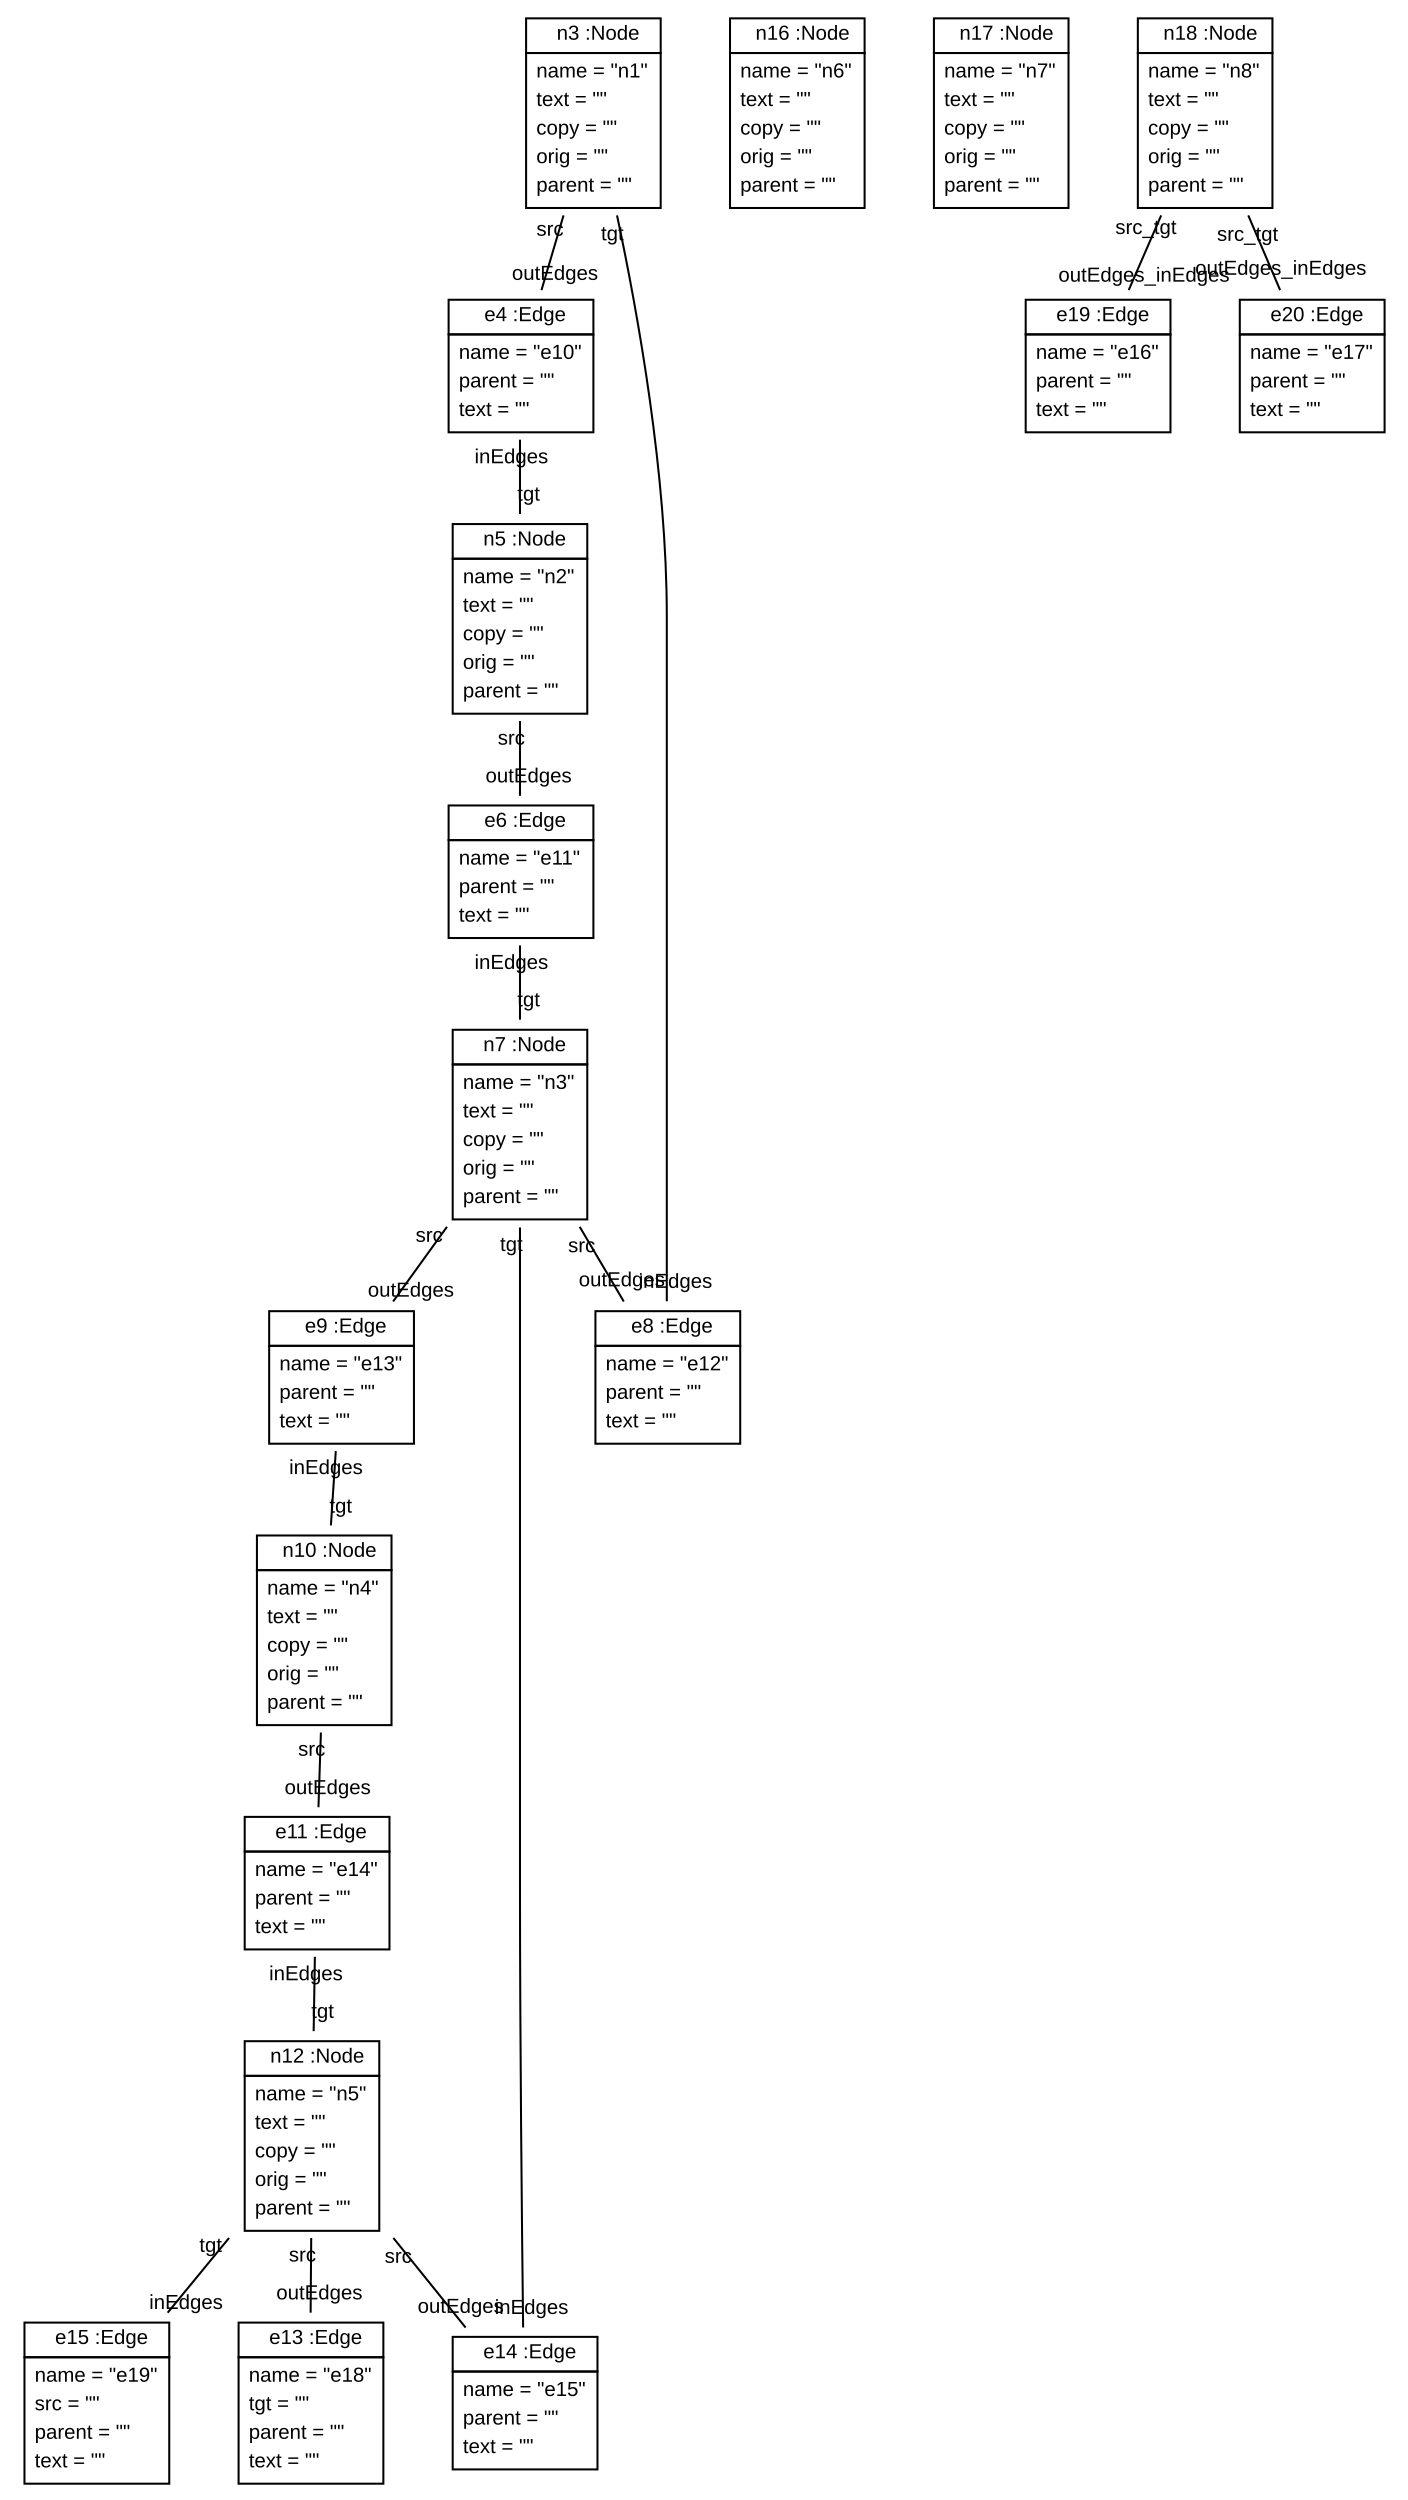
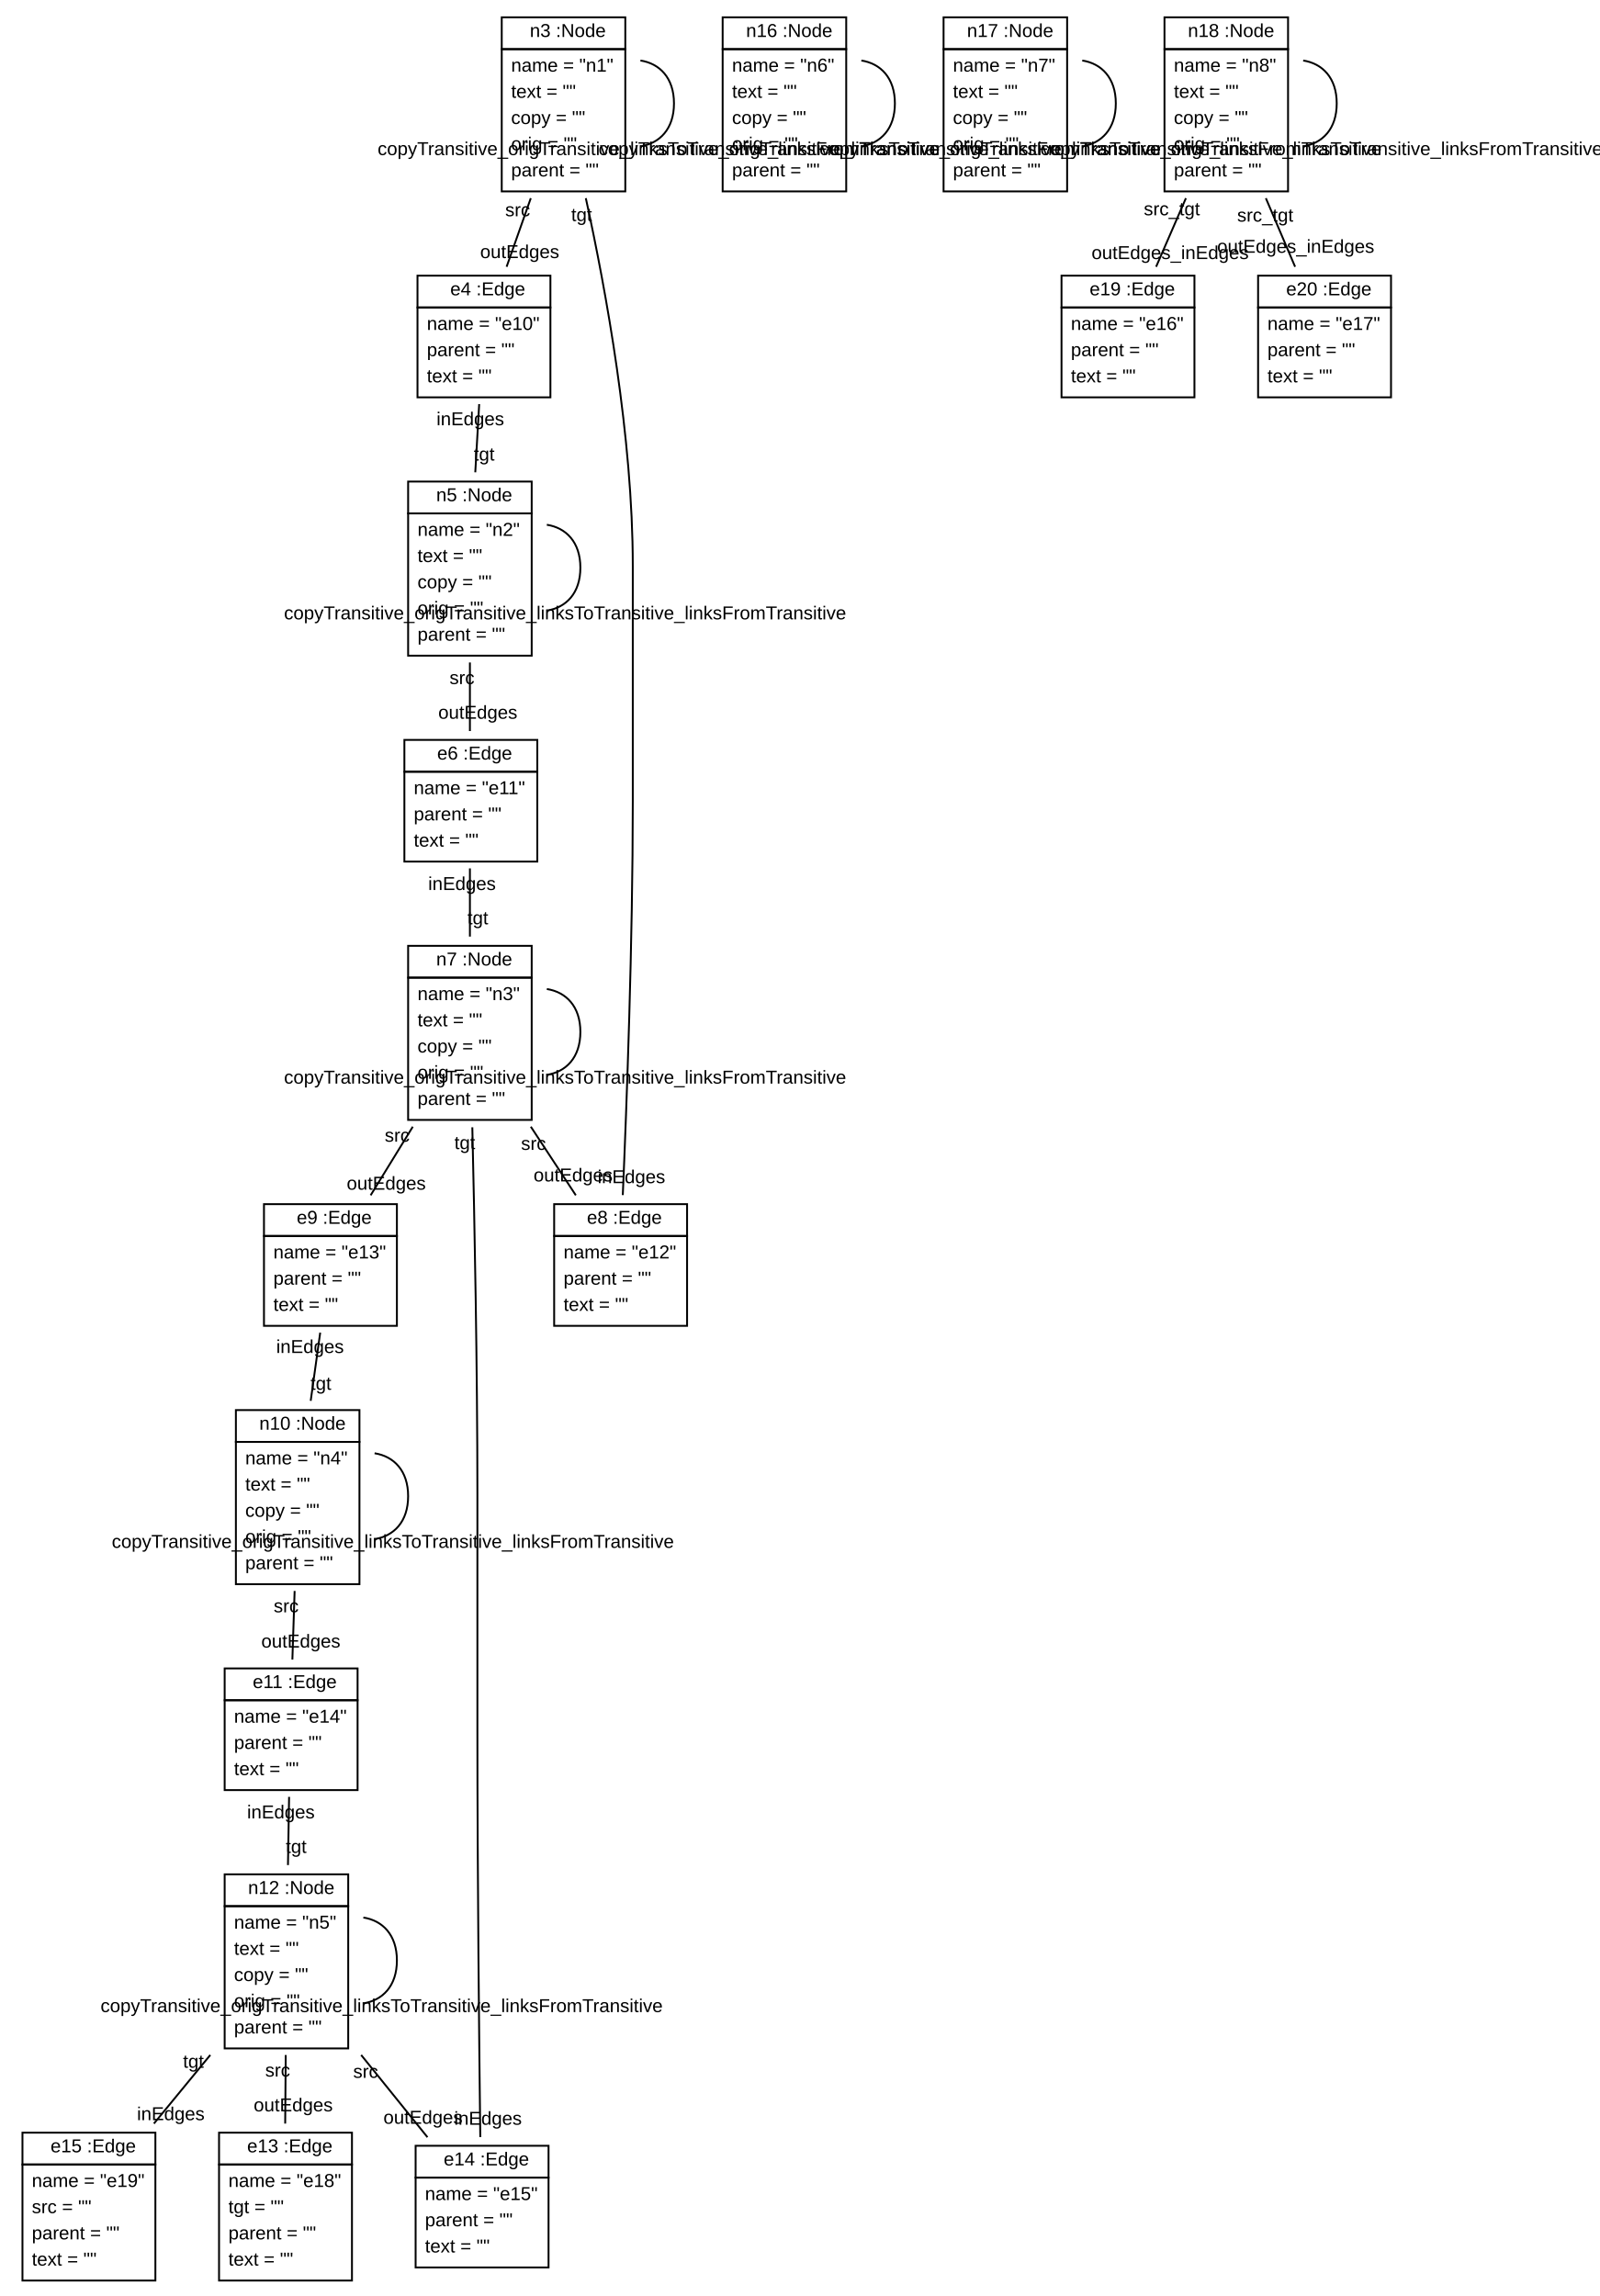
- <svg xmlns="http://www.w3.org/2000/svg" xmlns:xlink="http://www.w3.org/1999/xlink" width="690pt" height="1226pt" viewBox="0.00 0.00 690.00 1226.00">
+ <svg xmlns="http://www.w3.org/2000/svg" xmlns:xlink="http://www.w3.org/1999/xlink" width="854pt" height="1226pt" viewBox="0.00 0.00 854.35 1226.00">
  <g id="graph1" class="graph" transform="scale(1 1) rotate(0) translate(4 1222)">
-     <polygon fill="white" stroke="white" points="-4,5 -4,-1222 687,-1222 687,5 -4,5" />
+     <polygon fill="white" stroke="white" points="-4,5 -4,-1222 851.345,-1222 851.345,5 -4,5" />
    <g id="node1" class="node">
      <a xlink:href="../examples/org/sdmlib/examples/helloworld/Node.java" xlink:title="&lt;TABLE&gt;">
-         <polygon fill="none" stroke="black" points="254,-1196 254,-1213 320,-1213 320,-1196 254,-1196" />
-         <text text-anchor="start" x="265" y="-1202.5" font-family="Arial" font-size="10.00"> </text>
-         <text text-anchor="start" x="269" y="-1202.5" font-family="Arial" font-size="10.00">n3 :Node</text>
-       </a>
-       <polygon fill="none" stroke="black" points="254,-1120 254,-1196 320,-1196 320,-1120 254,-1120" />
-       <text text-anchor="start" x="259" y="-1184" font-family="Arial" font-size="10.00">name = "n1"</text>
-       <text text-anchor="start" x="259" y="-1170" font-family="Arial" font-size="10.00">text = ""</text>
-       <text text-anchor="start" x="259" y="-1156" font-family="Arial" font-size="10.00">copy = ""</text>
-       <text text-anchor="start" x="259" y="-1142" font-family="Arial" font-size="10.00">orig = ""</text>
-       <text text-anchor="start" x="259" y="-1128" font-family="Arial" font-size="10.00">parent = ""</text>
+         <polygon fill="none" stroke="black" points="264,-1196 264,-1213 330,-1213 330,-1196 264,-1196" />
+         <text text-anchor="start" x="275" y="-1202.5" font-family="Arial" font-size="10.00"> </text>
+         <text text-anchor="start" x="279" y="-1202.5" font-family="Arial" font-size="10.00">n3 :Node</text>
+       </a>
+       <polygon fill="none" stroke="black" points="264,-1120 264,-1196 330,-1196 330,-1120 264,-1120" />
+       <text text-anchor="start" x="269" y="-1184" font-family="Arial" font-size="10.00">name = "n1"</text>
+       <text text-anchor="start" x="269" y="-1170" font-family="Arial" font-size="10.00">text = ""</text>
+       <text text-anchor="start" x="269" y="-1156" font-family="Arial" font-size="10.00">copy = ""</text>
+       <text text-anchor="start" x="269" y="-1142" font-family="Arial" font-size="10.00">orig = ""</text>
+       <text text-anchor="start" x="269" y="-1128" font-family="Arial" font-size="10.00">parent = ""</text>
+     </g>
+     <g id="edge6" class="edge">
+       <path fill="none" stroke="black" d="M338.083,-1189.93C348.336,-1188.33 356,-1180.68 356,-1167 356,-1153.32 348.336,-1145.67 338.083,-1144.07" />
+       <text text-anchor="middle" x="347.845" y="-1139.4" font-family="Arial" font-size="10.00">copyTransitive_origTransitive_linksToTransitive_linksFromTransitive</text>
    </g>
    <g id="node2" class="node">
      <a xlink:href="../examples/org/sdmlib/examples/helloworld/Edge.java" xlink:title="&lt;TABLE&gt;">
-         <polygon fill="none" stroke="black" points="216,-1058 216,-1075 287,-1075 287,-1058 216,-1058" />
-         <text text-anchor="start" x="229.5" y="-1064.5" font-family="Arial" font-size="10.00"> </text>
-         <text text-anchor="start" x="233.5" y="-1064.5" font-family="Arial" font-size="10.00">e4 :Edge</text>
-       </a>
-       <polygon fill="none" stroke="black" points="216,-1010 216,-1058 287,-1058 287,-1010 216,-1010" />
-       <text text-anchor="start" x="221" y="-1046" font-family="Arial" font-size="10.00">name = "e10"</text>
-       <text text-anchor="start" x="221" y="-1032" font-family="Arial" font-size="10.00">parent = ""</text>
-       <text text-anchor="start" x="221" y="-1018" font-family="Arial" font-size="10.00">text = ""</text>
+         <polygon fill="none" stroke="black" points="219,-1058 219,-1075 290,-1075 290,-1058 219,-1058" />
+         <text text-anchor="start" x="232.5" y="-1064.5" font-family="Arial" font-size="10.00"> </text>
+         <text text-anchor="start" x="236.5" y="-1064.5" font-family="Arial" font-size="10.00">e4 :Edge</text>
+       </a>
+       <polygon fill="none" stroke="black" points="219,-1010 219,-1058 290,-1058 290,-1010 219,-1010" />
+       <text text-anchor="start" x="224" y="-1046" font-family="Arial" font-size="10.00">name = "e10"</text>
+       <text text-anchor="start" x="224" y="-1032" font-family="Arial" font-size="10.00">parent = ""</text>
+       <text text-anchor="start" x="224" y="-1018" font-family="Arial" font-size="10.00">text = ""</text>
    </g>
    <g id="edge2" class="edge">
-       <path fill="none" stroke="black" d="M272.357,-1116.38C268.737,-1104.11 264.928,-1091.2 261.546,-1079.74" />
-       <text text-anchor="middle" x="268.164" y="-1084.74" font-family="Arial" font-size="10.00">outEdges</text>
-       <text text-anchor="middle" x="265.739" y="-1106.38" font-family="Arial" font-size="10.00">src</text>
+       <path fill="none" stroke="black" d="M279.51,-1116.38C275.185,-1104.11 270.636,-1091.2 266.596,-1079.74" />
+       <text text-anchor="middle" x="273.595" y="-1084.38" font-family="Arial" font-size="10.00">outEdges</text>
+       <text text-anchor="middle" x="272.512" y="-1106.74" font-family="Arial" font-size="10.00">src</text>
    </g>
    <g id="node6" class="node">
      <a xlink:href="../examples/org/sdmlib/examples/helloworld/Edge.java" xlink:title="&lt;TABLE&gt;">
-         <polygon fill="none" stroke="black" points="288,-562 288,-579 359,-579 359,-562 288,-562" />
-         <text text-anchor="start" x="301.5" y="-568.5" font-family="Arial" font-size="10.00"> </text>
-         <text text-anchor="start" x="305.5" y="-568.5" font-family="Arial" font-size="10.00">e8 :Edge</text>
-       </a>
-       <polygon fill="none" stroke="black" points="288,-514 288,-562 359,-562 359,-514 288,-514" />
-       <text text-anchor="start" x="293" y="-550" font-family="Arial" font-size="10.00">name = "e12"</text>
-       <text text-anchor="start" x="293" y="-536" font-family="Arial" font-size="10.00">parent = ""</text>
-       <text text-anchor="start" x="293" y="-522" font-family="Arial" font-size="10.00">text = ""</text>
+         <polygon fill="none" stroke="black" points="292,-562 292,-579 363,-579 363,-562 292,-562" />
+         <text text-anchor="start" x="305.5" y="-568.5" font-family="Arial" font-size="10.00"> </text>
+         <text text-anchor="start" x="309.5" y="-568.5" font-family="Arial" font-size="10.00">e8 :Edge</text>
+       </a>
+       <polygon fill="none" stroke="black" points="292,-514 292,-562 363,-562 363,-514 292,-514" />
+       <text text-anchor="start" x="297" y="-550" font-family="Arial" font-size="10.00">name = "e12"</text>
+       <text text-anchor="start" x="297" y="-536" font-family="Arial" font-size="10.00">parent = ""</text>
+       <text text-anchor="start" x="297" y="-522" font-family="Arial" font-size="10.00">text = ""</text>
    </g>
    <g id="edge4" class="edge">
-       <path fill="none" stroke="black" d="M298.589,-1116.37C309.113,-1066.9 323,-988.63 323,-920 323,-920 323,-920 323,-794 323,-719.26 323,-631.748 323,-583.851" />
-       <text text-anchor="middle" x="327.226" y="-590.414" font-family="Arial" font-size="10.00">inEdges</text>
-       <text text-anchor="middle" x="296.286" y="-1104.14" font-family="Arial" font-size="10.00">tgt</text>
+       <path fill="none" stroke="black" d="M308.911,-1116.39C319.727,-1066.94 334,-988.67 334,-920 334,-920 334,-920 334,-794 334,-719.23 330.729,-631.729 328.659,-583.842" />
+       <text text-anchor="middle" x="333.263" y="-590.22" font-family="Arial" font-size="10.00">inEdges</text>
+       <text text-anchor="middle" x="306.662" y="-1104.14" font-family="Arial" font-size="10.00">tgt</text>
    </g>
    <g id="node3" class="node">
      <a xlink:href="../examples/org/sdmlib/examples/helloworld/Node.java" xlink:title="&lt;TABLE&gt;">
-         <polygon fill="none" stroke="black" points="218,-948 218,-965 284,-965 284,-948 218,-948" />
-         <text text-anchor="start" x="229" y="-954.5" font-family="Arial" font-size="10.00"> </text>
-         <text text-anchor="start" x="233" y="-954.5" font-family="Arial" font-size="10.00">n5 :Node</text>
-       </a>
-       <polygon fill="none" stroke="black" points="218,-872 218,-948 284,-948 284,-872 218,-872" />
-       <text text-anchor="start" x="223" y="-936" font-family="Arial" font-size="10.00">name = "n2"</text>
-       <text text-anchor="start" x="223" y="-922" font-family="Arial" font-size="10.00">text = ""</text>
-       <text text-anchor="start" x="223" y="-908" font-family="Arial" font-size="10.00">copy = ""</text>
-       <text text-anchor="start" x="223" y="-894" font-family="Arial" font-size="10.00">orig = ""</text>
-       <text text-anchor="start" x="223" y="-880" font-family="Arial" font-size="10.00">parent = ""</text>
-     </g>
-     <g id="edge6" class="edge">
-       <path fill="none" stroke="black" d="M251,-1006.38C251,-994.991 251,-982.159 251,-969.94" />
-       <text text-anchor="middle" x="255.226" y="-976.503" font-family="Arial" font-size="10.00">tgt</text>
-       <text text-anchor="middle" x="246.774" y="-994.822" font-family="Arial" font-size="10.00">inEdges</text>
+         <polygon fill="none" stroke="black" points="214,-948 214,-965 280,-965 280,-948 214,-948" />
+         <text text-anchor="start" x="225" y="-954.5" font-family="Arial" font-size="10.00"> </text>
+         <text text-anchor="start" x="229" y="-954.5" font-family="Arial" font-size="10.00">n5 :Node</text>
+       </a>
+       <polygon fill="none" stroke="black" points="214,-872 214,-948 280,-948 280,-872 214,-872" />
+       <text text-anchor="start" x="219" y="-936" font-family="Arial" font-size="10.00">name = "n2"</text>
+       <text text-anchor="start" x="219" y="-922" font-family="Arial" font-size="10.00">text = ""</text>
+       <text text-anchor="start" x="219" y="-908" font-family="Arial" font-size="10.00">copy = ""</text>
+       <text text-anchor="start" x="219" y="-894" font-family="Arial" font-size="10.00">orig = ""</text>
+       <text text-anchor="start" x="219" y="-880" font-family="Arial" font-size="10.00">parent = ""</text>
+     </g>
+     <g id="edge8" class="edge">
+       <path fill="none" stroke="black" d="M251.956,-1006.38C251.303,-994.991 250.566,-982.159 249.865,-969.94" />
+       <text text-anchor="middle" x="254.604" y="-976.246" font-family="Arial" font-size="10.00">tgt</text>
+       <text text-anchor="middle" x="247.218" y="-995.078" font-family="Arial" font-size="10.00">inEdges</text>
+     </g>
+     <g id="edge12" class="edge">
+       <path fill="none" stroke="black" d="M288.083,-941.931C298.336,-940.327 306,-932.684 306,-919 306,-905.316 298.336,-897.673 288.083,-896.069" />
+       <text text-anchor="middle" x="297.845" y="-891.401" font-family="Arial" font-size="10.00">copyTransitive_origTransitive_linksToTransitive_linksFromTransitive</text>
    </g>
    <g id="node4" class="node">
      <a xlink:href="../examples/org/sdmlib/examples/helloworld/Edge.java" xlink:title="&lt;TABLE&gt;">
-         <polygon fill="none" stroke="black" points="216,-810 216,-827 287,-827 287,-810 216,-810" />
-         <text text-anchor="start" x="229.5" y="-816.5" font-family="Arial" font-size="10.00"> </text>
-         <text text-anchor="start" x="233.5" y="-816.5" font-family="Arial" font-size="10.00">e6 :Edge</text>
-       </a>
-       <polygon fill="none" stroke="black" points="216,-762 216,-810 287,-810 287,-762 216,-762" />
-       <text text-anchor="start" x="221" y="-798" font-family="Arial" font-size="10.00">name = "e11"</text>
-       <text text-anchor="start" x="221" y="-784" font-family="Arial" font-size="10.00">parent = ""</text>
-       <text text-anchor="start" x="221" y="-770" font-family="Arial" font-size="10.00">text = ""</text>
-     </g>
-     <g id="edge8" class="edge">
-       <path fill="none" stroke="black" d="M251,-868.378C251,-856.108 251,-843.2 251,-831.739" />
-       <text text-anchor="middle" x="255.226" y="-838.302" font-family="Arial" font-size="10.00">outEdges</text>
-       <text text-anchor="middle" x="246.774" y="-856.815" font-family="Arial" font-size="10.00">src</text>
+         <polygon fill="none" stroke="black" points="212,-810 212,-827 283,-827 283,-810 212,-810" />
+         <text text-anchor="start" x="225.5" y="-816.5" font-family="Arial" font-size="10.00"> </text>
+         <text text-anchor="start" x="229.5" y="-816.5" font-family="Arial" font-size="10.00">e6 :Edge</text>
+       </a>
+       <polygon fill="none" stroke="black" points="212,-762 212,-810 283,-810 283,-762 212,-762" />
+       <text text-anchor="start" x="217" y="-798" font-family="Arial" font-size="10.00">name = "e11"</text>
+       <text text-anchor="start" x="217" y="-784" font-family="Arial" font-size="10.00">parent = ""</text>
+       <text text-anchor="start" x="217" y="-770" font-family="Arial" font-size="10.00">text = ""</text>
+     </g>
+     <g id="edge10" class="edge">
+       <path fill="none" stroke="black" d="M247,-868.378C247,-856.108 247,-843.2 247,-831.739" />
+       <text text-anchor="middle" x="251.226" y="-838.302" font-family="Arial" font-size="10.00">outEdges</text>
+       <text text-anchor="middle" x="242.774" y="-856.815" font-family="Arial" font-size="10.00">src</text>
    </g>
    <g id="node5" class="node">
      <a xlink:href="../examples/org/sdmlib/examples/helloworld/Node.java" xlink:title="&lt;TABLE&gt;">
-         <polygon fill="none" stroke="black" points="218,-700 218,-717 284,-717 284,-700 218,-700" />
-         <text text-anchor="start" x="229" y="-706.5" font-family="Arial" font-size="10.00"> </text>
-         <text text-anchor="start" x="233" y="-706.5" font-family="Arial" font-size="10.00">n7 :Node</text>
-       </a>
-       <polygon fill="none" stroke="black" points="218,-624 218,-700 284,-700 284,-624 218,-624" />
-       <text text-anchor="start" x="223" y="-688" font-family="Arial" font-size="10.00">name = "n3"</text>
-       <text text-anchor="start" x="223" y="-674" font-family="Arial" font-size="10.00">text = ""</text>
-       <text text-anchor="start" x="223" y="-660" font-family="Arial" font-size="10.00">copy = ""</text>
-       <text text-anchor="start" x="223" y="-646" font-family="Arial" font-size="10.00">orig = ""</text>
-       <text text-anchor="start" x="223" y="-632" font-family="Arial" font-size="10.00">parent = ""</text>
-     </g>
-     <g id="edge10" class="edge">
-       <path fill="none" stroke="black" d="M251,-758.385C251,-746.991 251,-734.159 251,-721.94" />
-       <text text-anchor="middle" x="255.226" y="-728.503" font-family="Arial" font-size="10.00">tgt</text>
-       <text text-anchor="middle" x="246.774" y="-746.822" font-family="Arial" font-size="10.00">inEdges</text>
-     </g>
-     <g id="edge12" class="edge">
-       <path fill="none" stroke="black" d="M280.285,-620.378C287.527,-608.108 295.144,-595.2 301.908,-583.739" />
-       <text text-anchor="middle" x="300.942" y="-591.192" font-family="Arial" font-size="10.00">outEdges</text>
-       <text text-anchor="middle" x="281.252" y="-607.925" font-family="Arial" font-size="10.00">src</text>
+         <polygon fill="none" stroke="black" points="214,-700 214,-717 280,-717 280,-700 214,-700" />
+         <text text-anchor="start" x="225" y="-706.5" font-family="Arial" font-size="10.00"> </text>
+         <text text-anchor="start" x="229" y="-706.5" font-family="Arial" font-size="10.00">n7 :Node</text>
+       </a>
+       <polygon fill="none" stroke="black" points="214,-624 214,-700 280,-700 280,-624 214,-624" />
+       <text text-anchor="start" x="219" y="-688" font-family="Arial" font-size="10.00">name = "n3"</text>
+       <text text-anchor="start" x="219" y="-674" font-family="Arial" font-size="10.00">text = ""</text>
+       <text text-anchor="start" x="219" y="-660" font-family="Arial" font-size="10.00">copy = ""</text>
+       <text text-anchor="start" x="219" y="-646" font-family="Arial" font-size="10.00">orig = ""</text>
+       <text text-anchor="start" x="219" y="-632" font-family="Arial" font-size="10.00">parent = ""</text>
+     </g>
+     <g id="edge14" class="edge">
+       <path fill="none" stroke="black" d="M247,-758.385C247,-746.991 247,-734.159 247,-721.94" />
+       <text text-anchor="middle" x="251.226" y="-728.503" font-family="Arial" font-size="10.00">tgt</text>
+       <text text-anchor="middle" x="242.774" y="-746.822" font-family="Arial" font-size="10.00">inEdges</text>
+     </g>
+     <g id="edge22" class="edge">
+       <path fill="none" stroke="black" d="M288.083,-693.931C298.336,-692.327 306,-684.684 306,-671 306,-657.316 298.336,-649.673 288.083,-648.069" />
+       <text text-anchor="middle" x="297.845" y="-643.401" font-family="Arial" font-size="10.00">copyTransitive_origTransitive_linksToTransitive_linksFromTransitive</text>
+     </g>
+     <g id="edge16" class="edge">
+       <path fill="none" stroke="black" d="M279.539,-620.378C287.585,-608.108 296.049,-595.2 303.565,-583.739" />
+       <text text-anchor="middle" x="302.129" y="-591.135" font-family="Arial" font-size="10.00">outEdges</text>
+       <text text-anchor="middle" x="280.975" y="-607.982" font-family="Arial" font-size="10.00">src</text>
    </g>
    <g id="node7" class="node">
      <a xlink:href="../examples/org/sdmlib/examples/helloworld/Edge.java" xlink:title="&lt;TABLE&gt;">
-         <polygon fill="none" stroke="black" points="128,-562 128,-579 199,-579 199,-562 128,-562" />
-         <text text-anchor="start" x="141.5" y="-568.5" font-family="Arial" font-size="10.00"> </text>
-         <text text-anchor="start" x="145.5" y="-568.5" font-family="Arial" font-size="10.00">e9 :Edge</text>
-       </a>
-       <polygon fill="none" stroke="black" points="128,-514 128,-562 199,-562 199,-514 128,-514" />
-       <text text-anchor="start" x="133" y="-550" font-family="Arial" font-size="10.00">name = "e13"</text>
-       <text text-anchor="start" x="133" y="-536" font-family="Arial" font-size="10.00">parent = ""</text>
-       <text text-anchor="start" x="133" y="-522" font-family="Arial" font-size="10.00">text = ""</text>
-     </g>
-     <g id="edge14" class="edge">
-       <path fill="none" stroke="black" d="M215.207,-620.378C206.356,-608.108 197.046,-595.2 188.779,-583.739" />
-       <text text-anchor="middle" x="197.508" y="-586.117" font-family="Arial" font-size="10.00">outEdges</text>
-       <text text-anchor="middle" x="206.478" y="-613" font-family="Arial" font-size="10.00">src</text>
+         <polygon fill="none" stroke="black" points="137,-562 137,-579 208,-579 208,-562 137,-562" />
+         <text text-anchor="start" x="150.5" y="-568.5" font-family="Arial" font-size="10.00"> </text>
+         <text text-anchor="start" x="154.5" y="-568.5" font-family="Arial" font-size="10.00">e9 :Edge</text>
+       </a>
+       <polygon fill="none" stroke="black" points="137,-514 137,-562 208,-562 208,-514 137,-514" />
+       <text text-anchor="start" x="142" y="-550" font-family="Arial" font-size="10.00">name = "e13"</text>
+       <text text-anchor="start" x="142" y="-536" font-family="Arial" font-size="10.00">parent = ""</text>
+       <text text-anchor="start" x="142" y="-522" font-family="Arial" font-size="10.00">text = ""</text>
+     </g>
+     <g id="edge18" class="edge">
+       <path fill="none" stroke="black" d="M216.495,-620.378C208.951,-608.108 201.017,-595.2 193.97,-583.739" />
+       <text text-anchor="middle" x="202.317" y="-586.746" font-family="Arial" font-size="10.00">outEdges</text>
+       <text text-anchor="middle" x="208.148" y="-612.37" font-family="Arial" font-size="10.00">src</text>
    </g>
    <g id="node12" class="node">
      <a xlink:href="../examples/org/sdmlib/examples/helloworld/Edge.java" xlink:title="&lt;TABLE&gt;">
        <polygon fill="none" stroke="black" points="218,-59 218,-76 289,-76 289,-59 218,-59" />
        <text text-anchor="start" x="229" y="-65.5" font-family="Arial" font-size="10.00"> </text>
        <text text-anchor="start" x="233" y="-65.5" font-family="Arial" font-size="10.00">e14 :Edge</text>
      </a>
      <polygon fill="none" stroke="black" points="218,-11 218,-59 289,-59 289,-11 218,-11" />
      <text text-anchor="start" x="223" y="-47" font-family="Arial" font-size="10.00">name = "e15"</text>
      <text text-anchor="start" x="223" y="-33" font-family="Arial" font-size="10.00">parent = ""</text>
      <text text-anchor="start" x="223" y="-19" font-family="Arial" font-size="10.00">text = ""</text>
    </g>
-     <g id="edge16" class="edge">
-       <path fill="none" stroke="black" d="M251,-620.058C251,-570.357 251,-491.906 251,-424 251,-424 251,-424 251,-298 251,-220.472 251.951,-129.586 252.541,-80.613" />
+     <g id="edge20" class="edge">
+       <path fill="none" stroke="black" d="M248.288,-620.062C249.457,-570.363 251,-491.915 251,-424 251,-424 251,-424 251,-298 251,-220.472 251.951,-129.586 252.541,-80.613" />
      <text text-anchor="middle" x="256.661" y="-87.225" font-family="Arial" font-size="10.00">inEdges</text>
-       <text text-anchor="middle" x="246.774" y="-608.495" font-family="Arial" font-size="10.00">tgt</text>
+       <text text-anchor="middle" x="244.27" y="-608.404" font-family="Arial" font-size="10.00">tgt</text>
    </g>
    <g id="node8" class="node">
      <a xlink:href="../examples/org/sdmlib/examples/helloworld/Node.java" xlink:title="&lt;TABLE&gt;">
        <polygon fill="none" stroke="black" points="122,-452 122,-469 188,-469 188,-452 122,-452" />
        <text text-anchor="start" x="130.5" y="-458.5" font-family="Arial" font-size="10.00"> </text>
        <text text-anchor="start" x="134.5" y="-458.5" font-family="Arial" font-size="10.00">n10 :Node</text>
      </a>
      <polygon fill="none" stroke="black" points="122,-376 122,-452 188,-452 188,-376 122,-376" />
      <text text-anchor="start" x="127" y="-440" font-family="Arial" font-size="10.00">name = "n4"</text>
      <text text-anchor="start" x="127" y="-426" font-family="Arial" font-size="10.00">text = ""</text>
      <text text-anchor="start" x="127" y="-412" font-family="Arial" font-size="10.00">copy = ""</text>
      <text text-anchor="start" x="127" y="-398" font-family="Arial" font-size="10.00">orig = ""</text>
      <text text-anchor="start" x="127" y="-384" font-family="Arial" font-size="10.00">parent = ""</text>
    </g>
-     <g id="edge18" class="edge">
-       <path fill="none" stroke="black" d="M160.665,-510.385C159.917,-498.991 159.076,-486.159 158.275,-473.94" />
-       <text text-anchor="middle" x="163.085" y="-480.207" font-family="Arial" font-size="10.00">tgt</text>
-       <text text-anchor="middle" x="155.854" y="-499.117" font-family="Arial" font-size="10.00">inEdges</text>
+     <g id="edge24" class="edge">
+       <path fill="none" stroke="black" d="M167.037,-510.385C165.45,-498.991 163.661,-486.159 161.959,-473.94" />
+       <text text-anchor="middle" x="167.395" y="-479.833" font-family="Arial" font-size="10.00">tgt</text>
+       <text text-anchor="middle" x="161.601" y="-499.491" font-family="Arial" font-size="10.00">inEdges</text>
+     </g>
+     <g id="edge28" class="edge">
+       <path fill="none" stroke="black" d="M196.083,-445.931C206.336,-444.327 214,-436.684 214,-423 214,-409.316 206.336,-401.673 196.083,-400.069" />
+       <text text-anchor="middle" x="205.845" y="-395.401" font-family="Arial" font-size="10.00">copyTransitive_origTransitive_linksToTransitive_linksFromTransitive</text>
    </g>
    <g id="node9" class="node">
      <a xlink:href="../examples/org/sdmlib/examples/helloworld/Edge.java" xlink:title="&lt;TABLE&gt;">
        <polygon fill="none" stroke="black" points="116,-314 116,-331 187,-331 187,-314 116,-314" />
        <text text-anchor="start" x="127" y="-320.5" font-family="Arial" font-size="10.00"> </text>
        <text text-anchor="start" x="131" y="-320.5" font-family="Arial" font-size="10.00">e11 :Edge</text>
      </a>
      <polygon fill="none" stroke="black" points="116,-266 116,-314 187,-314 187,-266 116,-266" />
      <text text-anchor="start" x="121" y="-302" font-family="Arial" font-size="10.00">name = "e14"</text>
      <text text-anchor="start" x="121" y="-288" font-family="Arial" font-size="10.00">parent = ""</text>
      <text text-anchor="start" x="121" y="-274" font-family="Arial" font-size="10.00">text = ""</text>
    </g>
-     <g id="edge20" class="edge">
+     <g id="edge26" class="edge">
      <path fill="none" stroke="black" d="M153.373,-372.378C152.971,-360.108 152.548,-347.2 152.172,-335.739" />
      <text text-anchor="middle" x="156.693" y="-342.158" font-family="Arial" font-size="10.00">outEdges</text>
      <text text-anchor="middle" x="148.852" y="-360.958" font-family="Arial" font-size="10.00">src</text>
    </g>
    <g id="node10" class="node">
      <a xlink:href="../examples/org/sdmlib/examples/helloworld/Node.java" xlink:title="&lt;TABLE&gt;">
        <polygon fill="none" stroke="black" points="116,-204 116,-221 182,-221 182,-204 116,-204" />
        <text text-anchor="start" x="124.5" y="-210.5" font-family="Arial" font-size="10.00"> </text>
        <text text-anchor="start" x="128.5" y="-210.5" font-family="Arial" font-size="10.00">n12 :Node</text>
      </a>
      <polygon fill="none" stroke="black" points="116,-128 116,-204 182,-204 182,-128 116,-128" />
      <text text-anchor="start" x="121" y="-192" font-family="Arial" font-size="10.00">name = "n5"</text>
      <text text-anchor="start" x="121" y="-178" font-family="Arial" font-size="10.00">text = ""</text>
      <text text-anchor="start" x="121" y="-164" font-family="Arial" font-size="10.00">copy = ""</text>
      <text text-anchor="start" x="121" y="-150" font-family="Arial" font-size="10.00">orig = ""</text>
      <text text-anchor="start" x="121" y="-136" font-family="Arial" font-size="10.00">parent = ""</text>
    </g>
-     <g id="edge22" class="edge">
+     <g id="edge30" class="edge">
      <path fill="none" stroke="black" d="M150.416,-262.385C150.229,-250.991 150.019,-238.159 149.819,-225.94" />
      <text text-anchor="middle" x="154.193" y="-232.432" font-family="Arial" font-size="10.00">tgt</text>
      <text text-anchor="middle" x="146.042" y="-250.892" font-family="Arial" font-size="10.00">inEdges</text>
+     </g>
+     <g id="edge38" class="edge">
+       <path fill="none" stroke="black" d="M190.083,-197.931C200.336,-196.327 208,-188.684 208,-175 208,-161.316 200.336,-153.673 190.083,-152.069" />
+       <text text-anchor="middle" x="199.845" y="-147.401" font-family="Arial" font-size="10.00">copyTransitive_origTransitive_linksToTransitive_linksFromTransitive</text>
    </g>
    <g id="node11" class="node">
      <a xlink:href="../examples/org/sdmlib/examples/helloworld/Edge.java" xlink:title="&lt;TABLE&gt;">
        <polygon fill="none" stroke="black" points="113,-66 113,-83 184,-83 184,-66 113,-66" />
        <text text-anchor="start" x="124" y="-72.5" font-family="Arial" font-size="10.00"> </text>
        <text text-anchor="start" x="128" y="-72.5" font-family="Arial" font-size="10.00">e13 :Edge</text>
      </a>
      <polygon fill="none" stroke="black" points="113,-4 113,-66 184,-66 184,-4 113,-4" />
      <text text-anchor="start" x="118" y="-54" font-family="Arial" font-size="10.00">name = "e18"</text>
      <text text-anchor="start" x="118" y="-40" font-family="Arial" font-size="10.00">tgt = ""</text>
      <text text-anchor="start" x="118" y="-26" font-family="Arial" font-size="10.00">parent = ""</text>
      <text text-anchor="start" x="118" y="-12" font-family="Arial" font-size="10.00">text = ""</text>
    </g>
-     <g id="edge24" class="edge">
+     <g id="edge32" class="edge">
      <path fill="none" stroke="black" d="M148.616,-124.494C148.523,-112.415 148.423,-99.594 148.332,-87.854" />
      <text text-anchor="middle" x="152.629" y="-94.384" font-family="Arial" font-size="10.00">outEdges</text>
      <text text-anchor="middle" x="144.32" y="-112.964" font-family="Arial" font-size="10.00">src</text>
    </g>
-     <g id="edge26" class="edge">
+     <g id="edge34" class="edge">
      <path fill="none" stroke="black" d="M188.912,-124.494C200.712,-109.857 213.391,-94.13 224.332,-80.559" />
      <text text-anchor="middle" x="221.934" y="-87.767" font-family="Arial" font-size="10.00">outEdges</text>
      <text text-anchor="middle" x="191.31" y="-112.286" font-family="Arial" font-size="10.00">src</text>
    </g>
    <g id="node13" class="node">
      <a xlink:href="../examples/org/sdmlib/examples/helloworld/Edge.java" xlink:title="&lt;TABLE&gt;">
        <polygon fill="none" stroke="black" points="8,-66 8,-83 79,-83 79,-66 8,-66" />
        <text text-anchor="start" x="19" y="-72.5" font-family="Arial" font-size="10.00"> </text>
        <text text-anchor="start" x="23" y="-72.5" font-family="Arial" font-size="10.00">e15 :Edge</text>
      </a>
      <polygon fill="none" stroke="black" points="8,-4 8,-66 79,-66 79,-4 8,-4" />
      <text text-anchor="start" x="13" y="-54" font-family="Arial" font-size="10.00">name = "e19"</text>
      <text text-anchor="start" x="13" y="-40" font-family="Arial" font-size="10.00">src = ""</text>
      <text text-anchor="start" x="13" y="-26" font-family="Arial" font-size="10.00">parent = ""</text>
      <text text-anchor="start" x="13" y="-12" font-family="Arial" font-size="10.00">text = ""</text>
    </g>
-     <g id="edge28" class="edge">
+     <g id="edge36" class="edge">
      <path fill="none" stroke="black" d="M108.321,-124.494C98.395,-112.415 87.86,-99.594 78.214,-87.854" />
      <text text-anchor="middle" x="87.233" y="-89.674" font-family="Arial" font-size="10.00">inEdges</text>
      <text text-anchor="middle" x="99.302" y="-117.675" font-family="Arial" font-size="10.00">tgt</text>
    </g>
    <g id="node14" class="node">
      <a xlink:href="../examples/org/sdmlib/examples/helloworld/Node.java" xlink:title="&lt;TABLE&gt;">
-         <polygon fill="none" stroke="black" points="354,-1196 354,-1213 420,-1213 420,-1196 354,-1196" />
-         <text text-anchor="start" x="362.5" y="-1202.5" font-family="Arial" font-size="10.00"> </text>
-         <text text-anchor="start" x="366.5" y="-1202.5" font-family="Arial" font-size="10.00">n16 :Node</text>
-       </a>
-       <polygon fill="none" stroke="black" points="354,-1120 354,-1196 420,-1196 420,-1120 354,-1120" />
-       <text text-anchor="start" x="359" y="-1184" font-family="Arial" font-size="10.00">name = "n6"</text>
-       <text text-anchor="start" x="359" y="-1170" font-family="Arial" font-size="10.00">text = ""</text>
-       <text text-anchor="start" x="359" y="-1156" font-family="Arial" font-size="10.00">copy = ""</text>
-       <text text-anchor="start" x="359" y="-1142" font-family="Arial" font-size="10.00">orig = ""</text>
-       <text text-anchor="start" x="359" y="-1128" font-family="Arial" font-size="10.00">parent = ""</text>
+         <polygon fill="none" stroke="black" points="382,-1196 382,-1213 448,-1213 448,-1196 382,-1196" />
+         <text text-anchor="start" x="390.5" y="-1202.5" font-family="Arial" font-size="10.00"> </text>
+         <text text-anchor="start" x="394.5" y="-1202.5" font-family="Arial" font-size="10.00">n16 :Node</text>
+       </a>
+       <polygon fill="none" stroke="black" points="382,-1120 382,-1196 448,-1196 448,-1120 382,-1120" />
+       <text text-anchor="start" x="387" y="-1184" font-family="Arial" font-size="10.00">name = "n6"</text>
+       <text text-anchor="start" x="387" y="-1170" font-family="Arial" font-size="10.00">text = ""</text>
+       <text text-anchor="start" x="387" y="-1156" font-family="Arial" font-size="10.00">copy = ""</text>
+       <text text-anchor="start" x="387" y="-1142" font-family="Arial" font-size="10.00">orig = ""</text>
+       <text text-anchor="start" x="387" y="-1128" font-family="Arial" font-size="10.00">parent = ""</text>
+     </g>
+     <g id="edge40" class="edge">
+       <path fill="none" stroke="black" d="M456.083,-1189.93C466.336,-1188.33 474,-1180.68 474,-1167 474,-1153.32 466.336,-1145.67 456.083,-1144.07" />
+       <text text-anchor="middle" x="465.845" y="-1139.4" font-family="Arial" font-size="10.00">copyTransitive_origTransitive_linksToTransitive_linksFromTransitive</text>
    </g>
    <g id="node15" class="node">
      <a xlink:href="../examples/org/sdmlib/examples/helloworld/Node.java" xlink:title="&lt;TABLE&gt;">
-         <polygon fill="none" stroke="black" points="454,-1196 454,-1213 520,-1213 520,-1196 454,-1196" />
-         <text text-anchor="start" x="462.5" y="-1202.5" font-family="Arial" font-size="10.00"> </text>
-         <text text-anchor="start" x="466.5" y="-1202.5" font-family="Arial" font-size="10.00">n17 :Node</text>
-       </a>
-       <polygon fill="none" stroke="black" points="454,-1120 454,-1196 520,-1196 520,-1120 454,-1120" />
-       <text text-anchor="start" x="459" y="-1184" font-family="Arial" font-size="10.00">name = "n7"</text>
-       <text text-anchor="start" x="459" y="-1170" font-family="Arial" font-size="10.00">text = ""</text>
-       <text text-anchor="start" x="459" y="-1156" font-family="Arial" font-size="10.00">copy = ""</text>
-       <text text-anchor="start" x="459" y="-1142" font-family="Arial" font-size="10.00">orig = ""</text>
-       <text text-anchor="start" x="459" y="-1128" font-family="Arial" font-size="10.00">parent = ""</text>
+         <polygon fill="none" stroke="black" points="500,-1196 500,-1213 566,-1213 566,-1196 500,-1196" />
+         <text text-anchor="start" x="508.5" y="-1202.5" font-family="Arial" font-size="10.00"> </text>
+         <text text-anchor="start" x="512.5" y="-1202.5" font-family="Arial" font-size="10.00">n17 :Node</text>
+       </a>
+       <polygon fill="none" stroke="black" points="500,-1120 500,-1196 566,-1196 566,-1120 500,-1120" />
+       <text text-anchor="start" x="505" y="-1184" font-family="Arial" font-size="10.00">name = "n7"</text>
+       <text text-anchor="start" x="505" y="-1170" font-family="Arial" font-size="10.00">text = ""</text>
+       <text text-anchor="start" x="505" y="-1156" font-family="Arial" font-size="10.00">copy = ""</text>
+       <text text-anchor="start" x="505" y="-1142" font-family="Arial" font-size="10.00">orig = ""</text>
+       <text text-anchor="start" x="505" y="-1128" font-family="Arial" font-size="10.00">parent = ""</text>
+     </g>
+     <g id="edge42" class="edge">
+       <path fill="none" stroke="black" d="M574.083,-1189.93C584.336,-1188.33 592,-1180.68 592,-1167 592,-1153.32 584.336,-1145.67 574.083,-1144.07" />
+       <text text-anchor="middle" x="583.845" y="-1139.4" font-family="Arial" font-size="10.00">copyTransitive_origTransitive_linksToTransitive_linksFromTransitive</text>
    </g>
    <g id="node16" class="node">
      <a xlink:href="../examples/org/sdmlib/examples/helloworld/Node.java" xlink:title="&lt;TABLE&gt;">
-         <polygon fill="none" stroke="black" points="554,-1196 554,-1213 620,-1213 620,-1196 554,-1196" />
-         <text text-anchor="start" x="562.5" y="-1202.5" font-family="Arial" font-size="10.00"> </text>
-         <text text-anchor="start" x="566.5" y="-1202.5" font-family="Arial" font-size="10.00">n18 :Node</text>
-       </a>
-       <polygon fill="none" stroke="black" points="554,-1120 554,-1196 620,-1196 620,-1120 554,-1120" />
-       <text text-anchor="start" x="559" y="-1184" font-family="Arial" font-size="10.00">name = "n8"</text>
-       <text text-anchor="start" x="559" y="-1170" font-family="Arial" font-size="10.00">text = ""</text>
-       <text text-anchor="start" x="559" y="-1156" font-family="Arial" font-size="10.00">copy = ""</text>
-       <text text-anchor="start" x="559" y="-1142" font-family="Arial" font-size="10.00">orig = ""</text>
-       <text text-anchor="start" x="559" y="-1128" font-family="Arial" font-size="10.00">parent = ""</text>
+         <polygon fill="none" stroke="black" points="618,-1196 618,-1213 684,-1213 684,-1196 618,-1196" />
+         <text text-anchor="start" x="626.5" y="-1202.5" font-family="Arial" font-size="10.00"> </text>
+         <text text-anchor="start" x="630.5" y="-1202.5" font-family="Arial" font-size="10.00">n18 :Node</text>
+       </a>
+       <polygon fill="none" stroke="black" points="618,-1120 618,-1196 684,-1196 684,-1120 618,-1120" />
+       <text text-anchor="start" x="623" y="-1184" font-family="Arial" font-size="10.00">name = "n8"</text>
+       <text text-anchor="start" x="623" y="-1170" font-family="Arial" font-size="10.00">text = ""</text>
+       <text text-anchor="start" x="623" y="-1156" font-family="Arial" font-size="10.00">copy = ""</text>
+       <text text-anchor="start" x="623" y="-1142" font-family="Arial" font-size="10.00">orig = ""</text>
+       <text text-anchor="start" x="623" y="-1128" font-family="Arial" font-size="10.00">parent = ""</text>
+     </g>
+     <g id="edge48" class="edge">
+       <path fill="none" stroke="black" d="M692.083,-1189.93C702.336,-1188.33 710,-1180.68 710,-1167 710,-1153.32 702.336,-1145.67 692.083,-1144.07" />
+       <text text-anchor="middle" x="701.845" y="-1139.4" font-family="Arial" font-size="10.00">copyTransitive_origTransitive_linksToTransitive_linksFromTransitive</text>
    </g>
    <g id="node17" class="node">
      <a xlink:href="../examples/org/sdmlib/examples/helloworld/Edge.java" xlink:title="&lt;TABLE&gt;">
-         <polygon fill="none" stroke="black" points="499,-1058 499,-1075 570,-1075 570,-1058 499,-1058" />
-         <text text-anchor="start" x="510" y="-1064.5" font-family="Arial" font-size="10.00"> </text>
-         <text text-anchor="start" x="514" y="-1064.5" font-family="Arial" font-size="10.00">e19 :Edge</text>
-       </a>
-       <polygon fill="none" stroke="black" points="499,-1010 499,-1058 570,-1058 570,-1010 499,-1010" />
-       <text text-anchor="start" x="504" y="-1046" font-family="Arial" font-size="10.00">name = "e16"</text>
-       <text text-anchor="start" x="504" y="-1032" font-family="Arial" font-size="10.00">parent = ""</text>
-       <text text-anchor="start" x="504" y="-1018" font-family="Arial" font-size="10.00">text = ""</text>
-     </g>
-     <g id="edge30" class="edge">
-       <path fill="none" stroke="black" d="M565.443,-1116.38C560.112,-1104.11 554.505,-1091.2 549.526,-1079.74" />
-       <text text-anchor="middle" x="557.013" y="-1083.87" font-family="Arial" font-size="10.00">outEdges_inEdges</text>
-       <text text-anchor="middle" x="557.955" y="-1107.25" font-family="Arial" font-size="10.00">src_tgt</text>
+         <polygon fill="none" stroke="black" points="563,-1058 563,-1075 634,-1075 634,-1058 563,-1058" />
+         <text text-anchor="start" x="574" y="-1064.5" font-family="Arial" font-size="10.00"> </text>
+         <text text-anchor="start" x="578" y="-1064.5" font-family="Arial" font-size="10.00">e19 :Edge</text>
+       </a>
+       <polygon fill="none" stroke="black" points="563,-1010 563,-1058 634,-1058 634,-1010 563,-1010" />
+       <text text-anchor="start" x="568" y="-1046" font-family="Arial" font-size="10.00">name = "e16"</text>
+       <text text-anchor="start" x="568" y="-1032" font-family="Arial" font-size="10.00">parent = ""</text>
+       <text text-anchor="start" x="568" y="-1018" font-family="Arial" font-size="10.00">text = ""</text>
+     </g>
+     <g id="edge44" class="edge">
+       <path fill="none" stroke="black" d="M629.443,-1116.38C624.112,-1104.11 618.505,-1091.2 613.526,-1079.74" />
+       <text text-anchor="middle" x="621.013" y="-1083.87" font-family="Arial" font-size="10.00">outEdges_inEdges</text>
+       <text text-anchor="middle" x="621.955" y="-1107.25" font-family="Arial" font-size="10.00">src_tgt</text>
    </g>
    <g id="node18" class="node">
      <a xlink:href="../examples/org/sdmlib/examples/helloworld/Edge.java" xlink:title="&lt;TABLE&gt;">
-         <polygon fill="none" stroke="black" points="604,-1058 604,-1075 675,-1075 675,-1058 604,-1058" />
-         <text text-anchor="start" x="615" y="-1064.5" font-family="Arial" font-size="10.00"> </text>
-         <text text-anchor="start" x="619" y="-1064.5" font-family="Arial" font-size="10.00">e20 :Edge</text>
-       </a>
-       <polygon fill="none" stroke="black" points="604,-1010 604,-1058 675,-1058 675,-1010 604,-1010" />
-       <text text-anchor="start" x="609" y="-1046" font-family="Arial" font-size="10.00">name = "e17"</text>
-       <text text-anchor="start" x="609" y="-1032" font-family="Arial" font-size="10.00">parent = ""</text>
-       <text text-anchor="start" x="609" y="-1018" font-family="Arial" font-size="10.00">text = ""</text>
-     </g>
-     <g id="edge32" class="edge">
-       <path fill="none" stroke="black" d="M608.15,-1116.38C613.38,-1104.11 618.882,-1091.2 623.767,-1079.74" />
-       <text text-anchor="middle" x="624.101" y="-1087.23" font-family="Arial" font-size="10.00">outEdges_inEdges</text>
-       <text text-anchor="middle" x="607.816" y="-1103.88" font-family="Arial" font-size="10.00">src_tgt</text>
+         <polygon fill="none" stroke="black" points="668,-1058 668,-1075 739,-1075 739,-1058 668,-1058" />
+         <text text-anchor="start" x="679" y="-1064.5" font-family="Arial" font-size="10.00"> </text>
+         <text text-anchor="start" x="683" y="-1064.5" font-family="Arial" font-size="10.00">e20 :Edge</text>
+       </a>
+       <polygon fill="none" stroke="black" points="668,-1010 668,-1058 739,-1058 739,-1010 668,-1010" />
+       <text text-anchor="start" x="673" y="-1046" font-family="Arial" font-size="10.00">name = "e17"</text>
+       <text text-anchor="start" x="673" y="-1032" font-family="Arial" font-size="10.00">parent = ""</text>
+       <text text-anchor="start" x="673" y="-1018" font-family="Arial" font-size="10.00">text = ""</text>
+     </g>
+     <g id="edge46" class="edge">
+       <path fill="none" stroke="black" d="M672.15,-1116.38C677.38,-1104.11 682.882,-1091.2 687.767,-1079.74" />
+       <text text-anchor="middle" x="688.101" y="-1087.23" font-family="Arial" font-size="10.00">outEdges_inEdges</text>
+       <text text-anchor="middle" x="671.816" y="-1103.88" font-family="Arial" font-size="10.00">src_tgt</text>
    </g>
  </g>
</svg>
